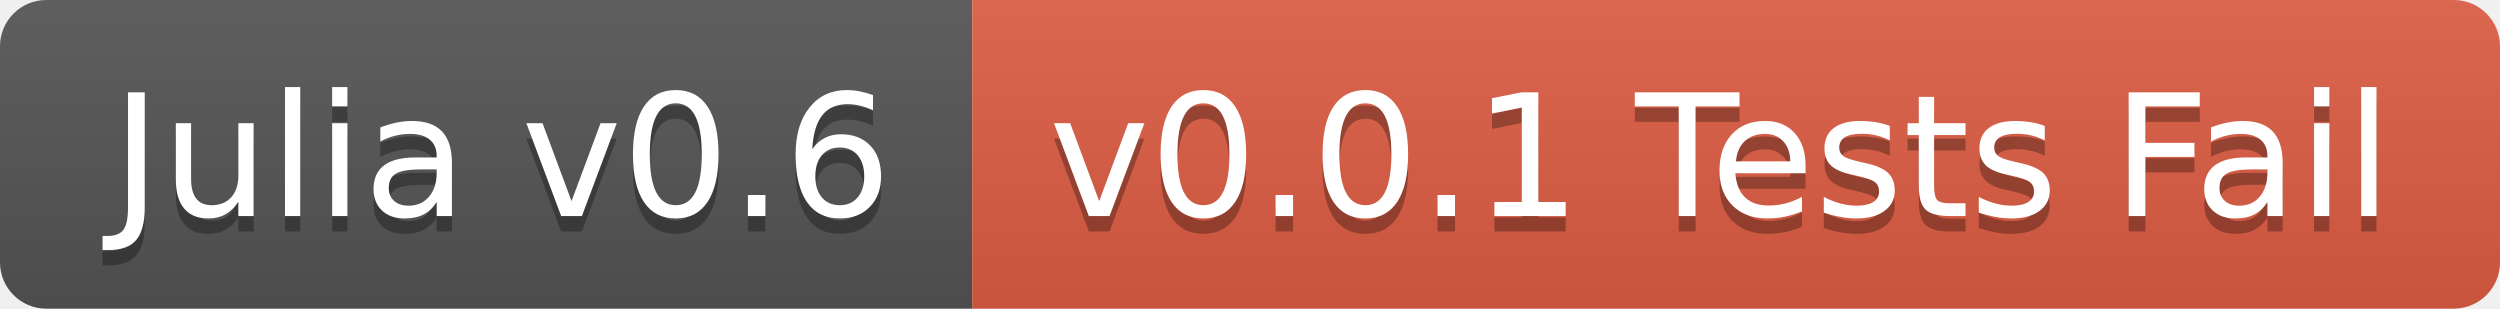
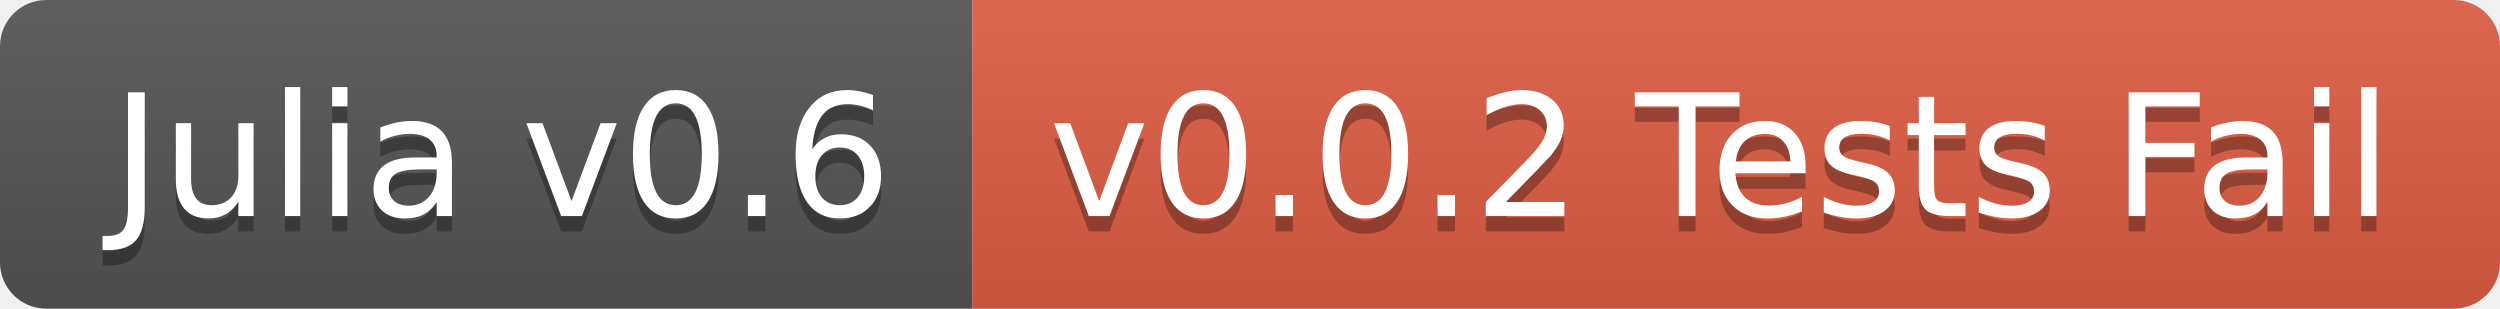
<svg xmlns="http://www.w3.org/2000/svg" width="162" height="20">
  <linearGradient id="b" x2="0" y2="100%">
    <stop offset="0" stop-color="#bbb" stop-opacity=".1" />
    <stop offset="1" stop-opacity=".1" />
  </linearGradient>
  <clipPath id="a">
    <rect width="162" height="20" rx="3" fill="#fff" />
  </clipPath>
  <g clip-path="url(#a)">
    <path fill="#555" d="M0 0h63v20H0z" />
    <path fill="#e05d44" d="M63 0h99v20H63z" />
    <path fill="url(#b)" d="M0 0h162v20H0z" />
  </g>
  <g fill="#fff" text-anchor="middle" font-family="DejaVu Sans,Verdana,Geneva,sans-serif" font-size="110">
    <text x="325" y="150" fill="#010101" fill-opacity=".3" transform="scale(.1)" textLength="530">Julia v0.6</text>
    <text x="325" y="140" transform="scale(.1)" textLength="530">Julia v0.6</text>
-     <text x="1115" y="150" fill="#010101" fill-opacity=".3" transform="scale(.1)" textLength="890">v0.0.1 Tests Fail</text>
-     <text x="1115" y="140" transform="scale(.1)" textLength="890">v0.0.1 Tests Fail</text>
+     <text x="1115" y="150" fill="#010101" fill-opacity=".3" transform="scale(.1)" textLength="890">v0.0.2 Tests Fail</text>
+     <text x="1115" y="140" transform="scale(.1)" textLength="890">v0.0.2 Tests Fail</text>
  </g>
</svg>
